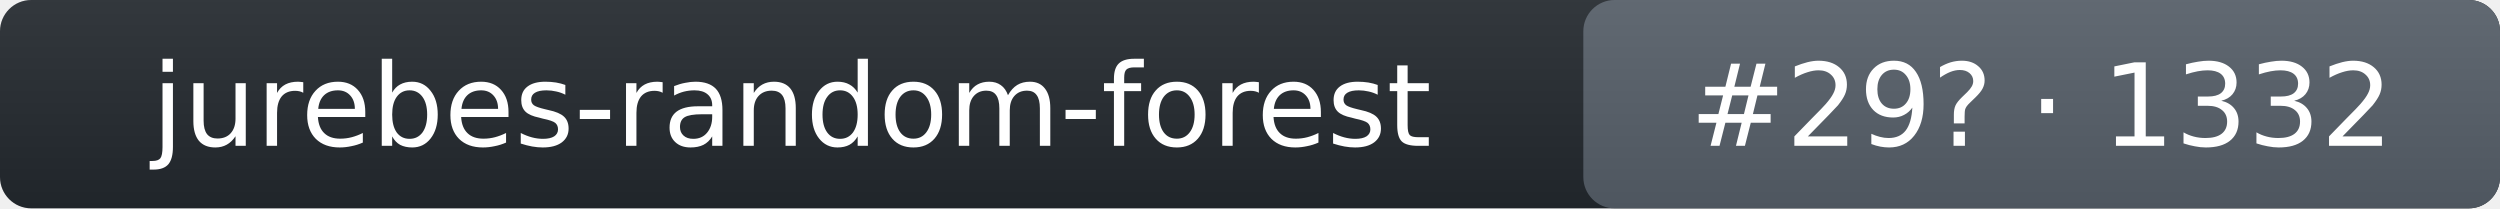
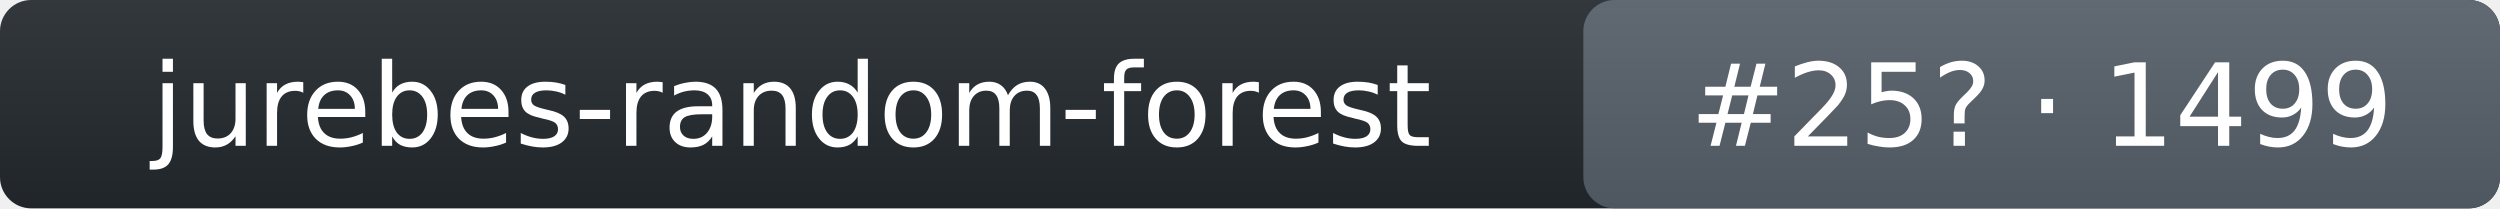
- <svg xmlns="http://www.w3.org/2000/svg" width="240" height="20" role="img" aria-label="jurebes-random-forest: rank 29 in intent_template arena, rating 1332">
+ <svg xmlns="http://www.w3.org/2000/svg" width="240" height="20" role="img" aria-label="jurebes-random-forest: rank 25 in intent_template arena, rating 1499">
  <linearGradient id="s" x2="0" y2="100%">
    <stop offset="0" stop-color="#bbb" stop-opacity=".1" />
    <stop offset="1" stop-opacity=".1" />
  </linearGradient>
  <rect rx="3" width="240" height="20" fill="#24292f" />
  <rect rx="3" x="152" width="88" height="20" fill="#57606a" />
  <rect rx="3" width="240" height="20" fill="url(#s)" />
  <g fill="#fff" text-anchor="middle" font-family="Verdana,DejaVu Sans,Geneva,sans-serif" font-size="11">
    <text x="76" y="14">jurebes-random-forest</text>
-     <text x="196" y="14">#29? · 1332</text>
+     <text x="196" y="14">#25? · 1499</text>
  </g>
</svg>
